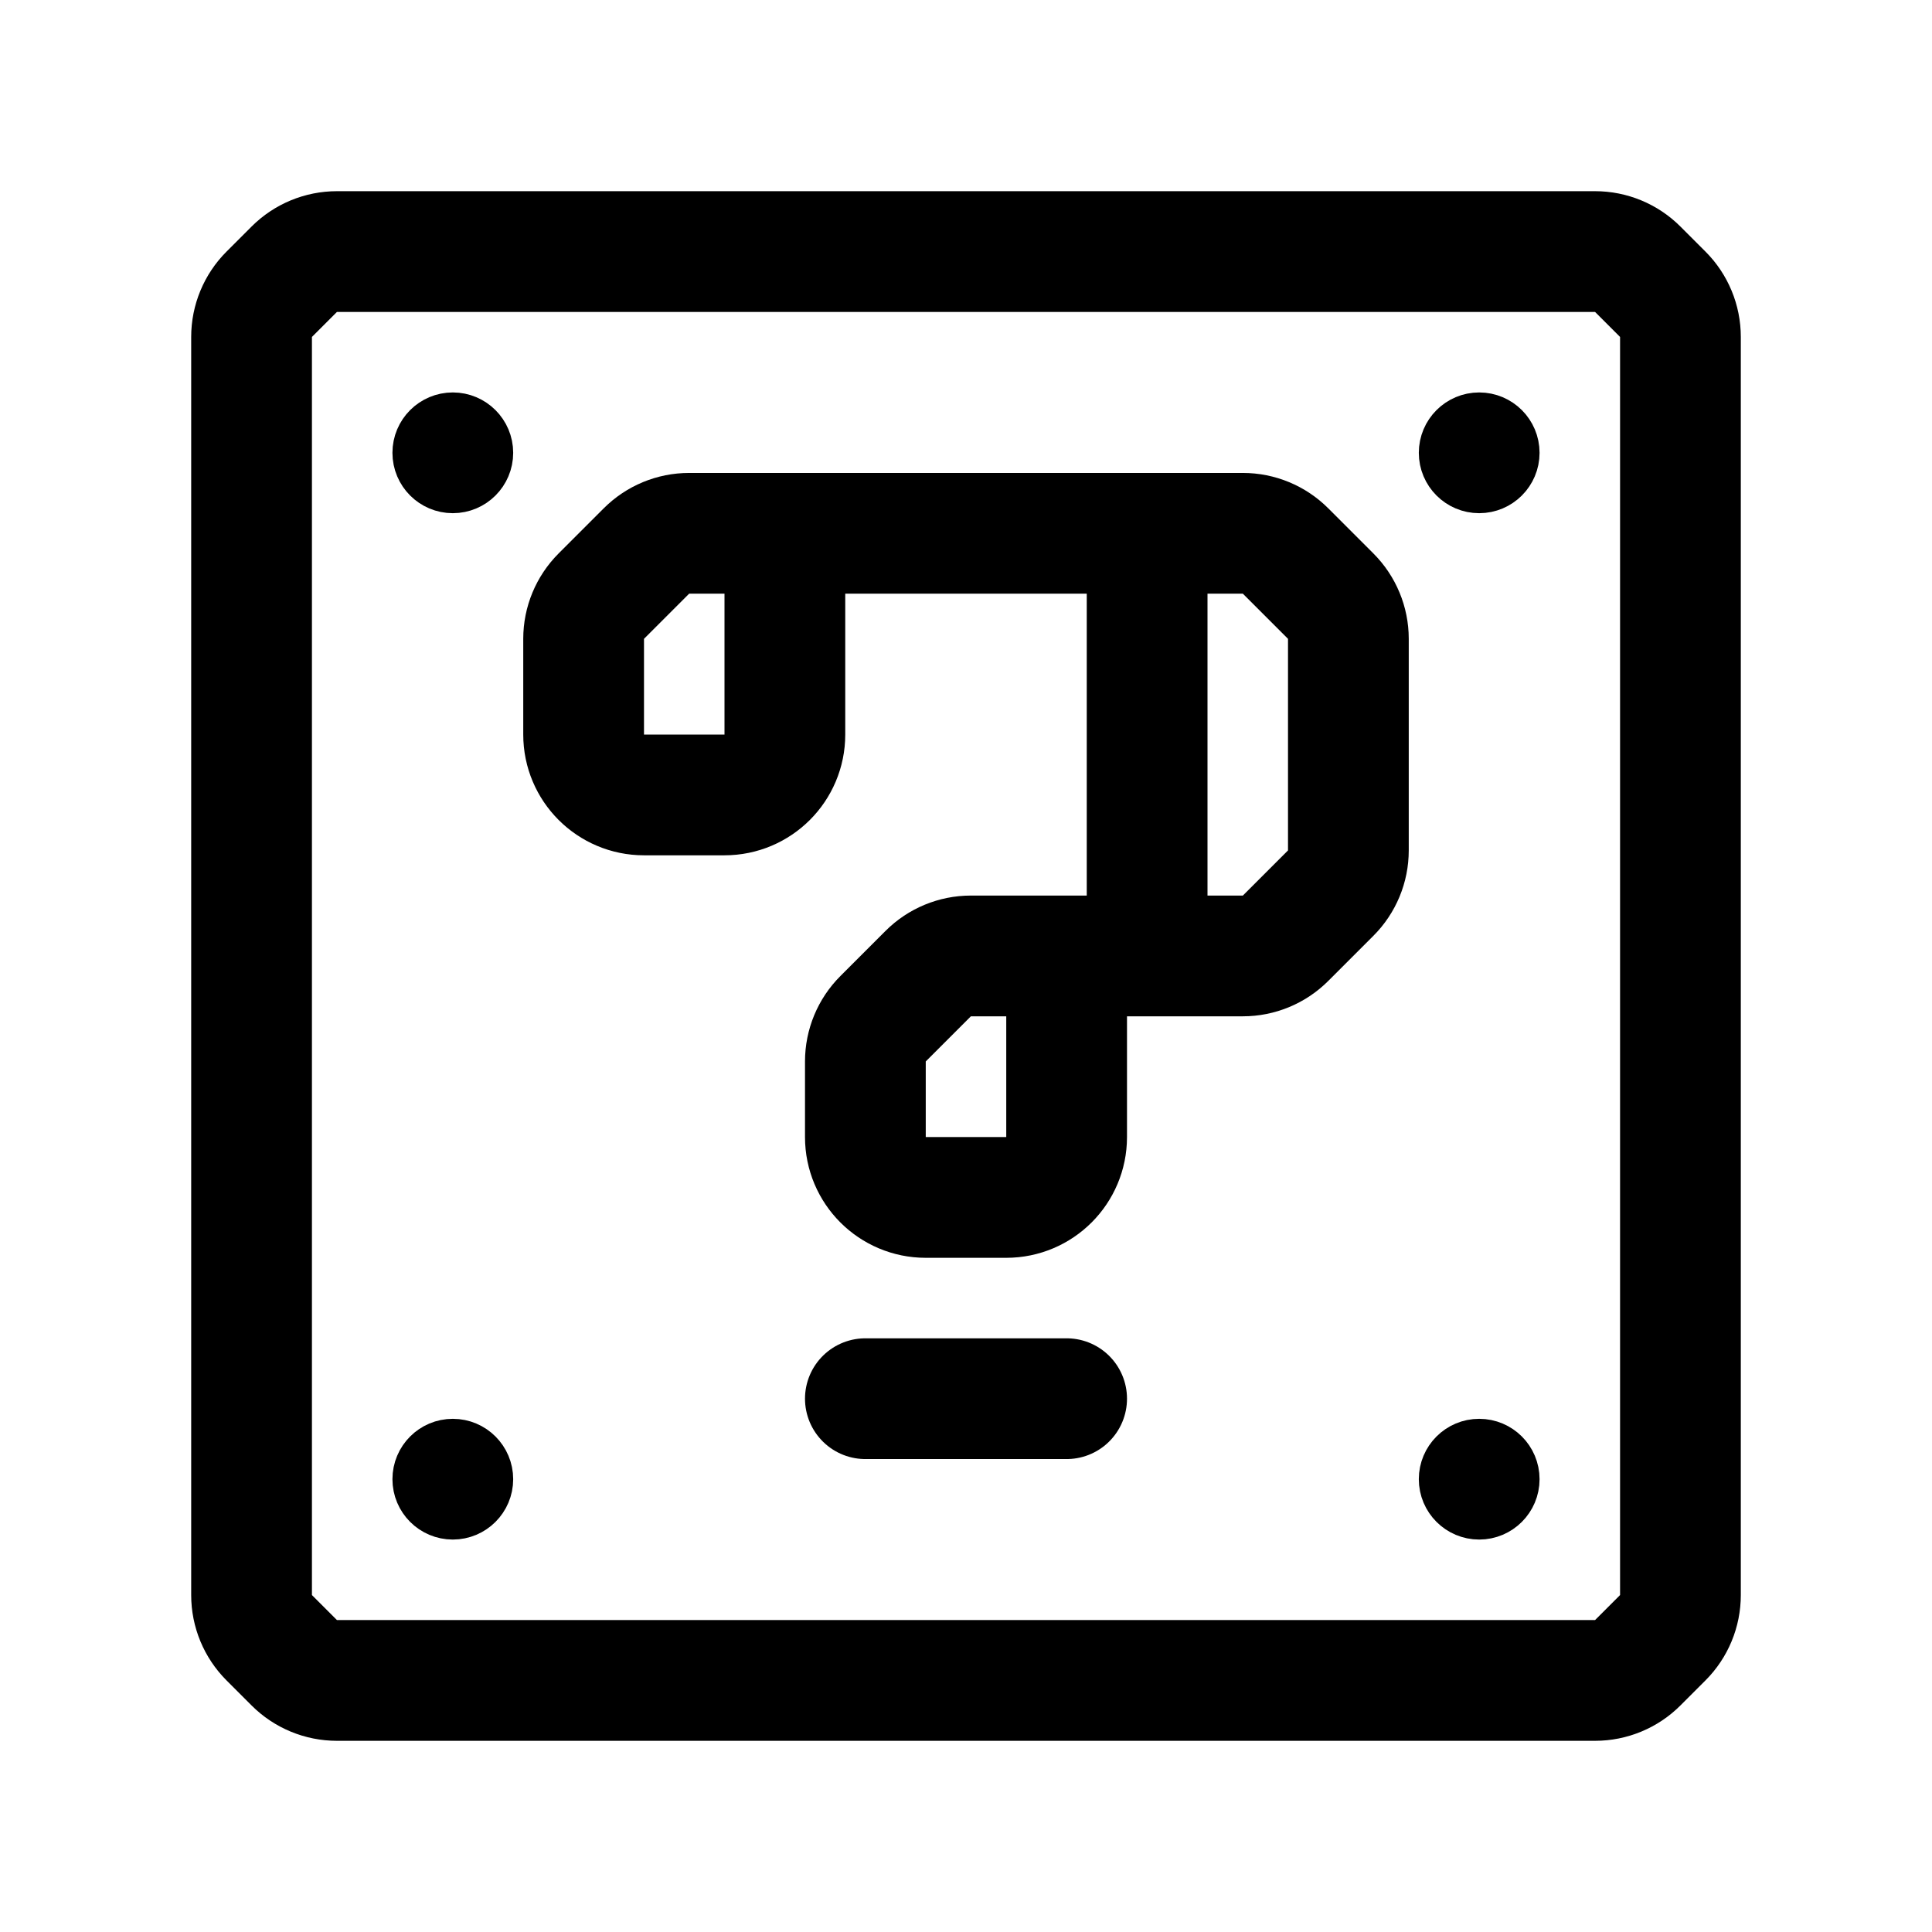
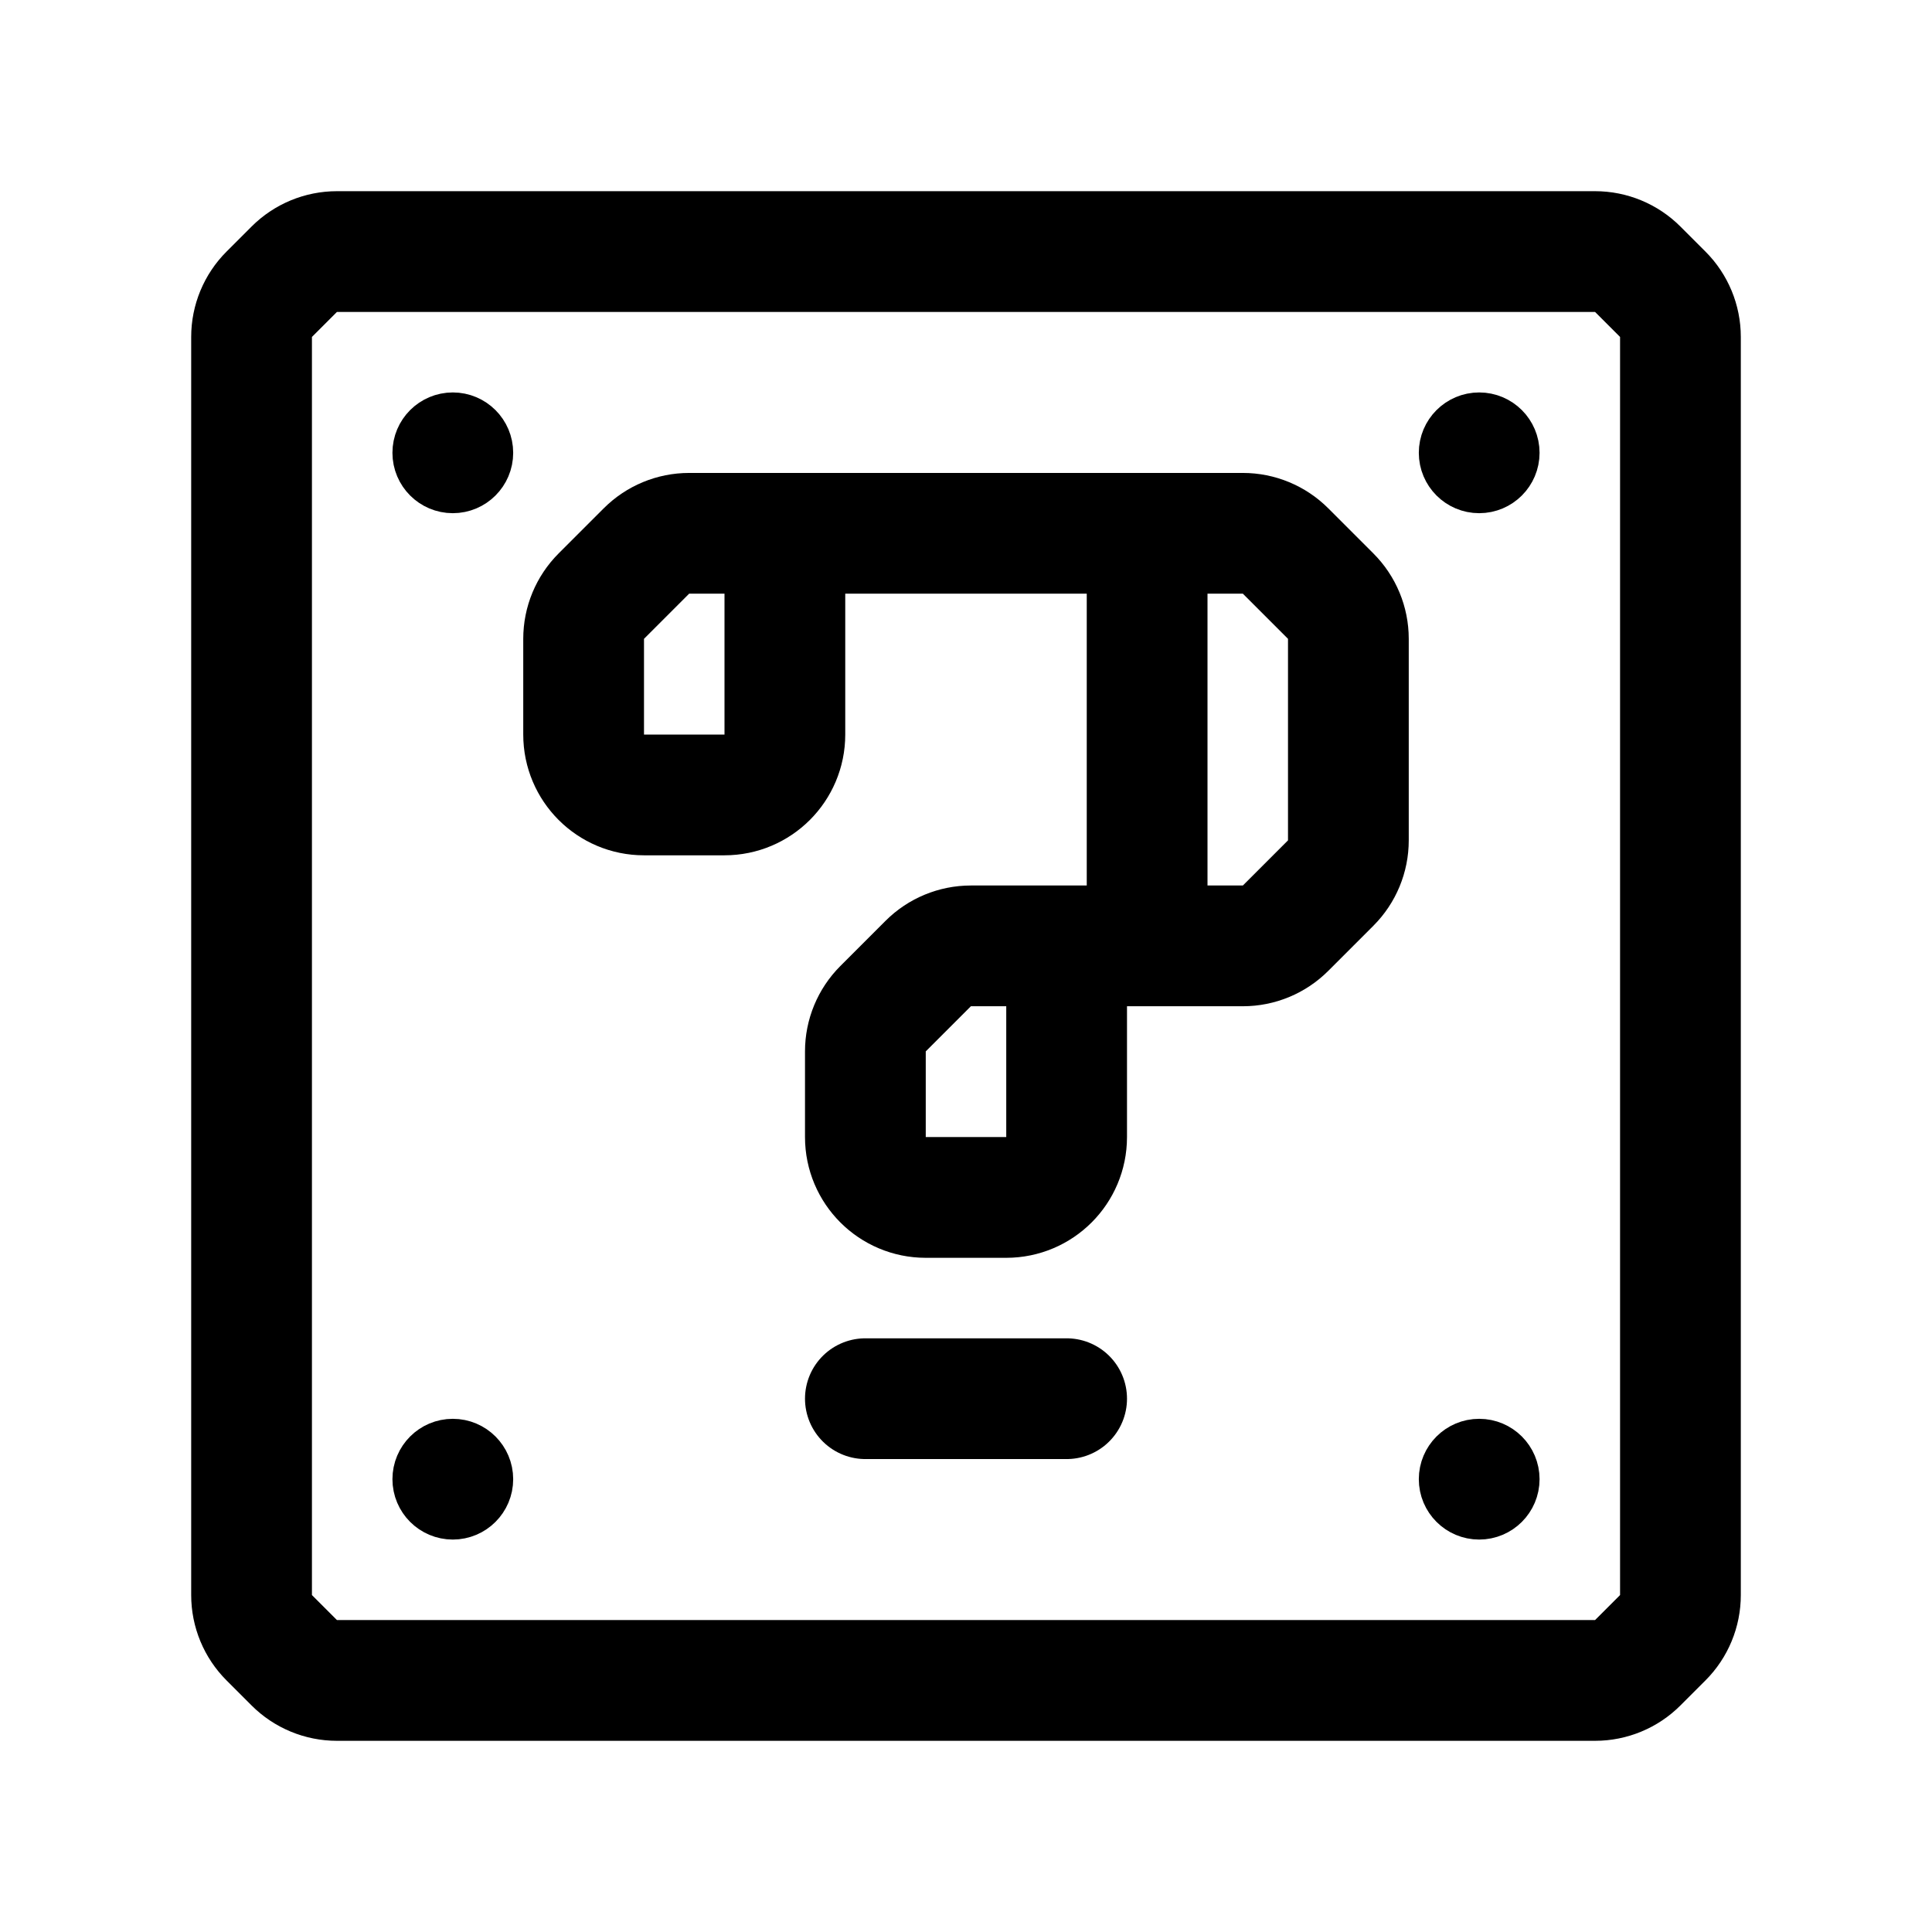
<svg xmlns="http://www.w3.org/2000/svg" width="192" height="192" viewBox="0 0 192 192" fill="none">
  <path d="M26.757 29.243L29.243 26.757C30.368 25.632 31.894 25 33.485 25H158.515C160.106 25 161.632 25.632 162.757 26.757L165.243 29.243C166.368 30.368 167 31.894 167 33.485V158.515C167 160.106 166.368 161.632 165.243 162.757L162.757 165.243C161.632 166.368 160.106 167 158.515 167H33.485C31.894 167 30.368 166.368 29.243 165.243L26.757 162.757C25.632 161.632 25 160.106 25 158.515V33.485C25 31.894 25.632 30.368 26.757 29.243Z" stroke="black" stroke-width="12" stroke-linejoin="round" />
  <circle cx="45" cy="45" r="3" stroke="black" stroke-width="6" />
  <circle cx="45" cy="147" r="3" stroke="black" stroke-width="6" />
  <circle cx="147" cy="45" r="3" stroke="black" stroke-width="6" />
  <circle cx="147" cy="147" r="3" stroke="black" stroke-width="6" />
-   <path d="M78 53H68.485C66.894 53 65.368 53.632 64.243 54.757L59.757 59.243C58.632 60.368 58 61.894 58 63.485V73C58 76.314 60.686 79 64 79H72C75.314 79 78 76.314 78 73V53ZM78 53H114M114 53H123.515C125.106 53 126.632 53.632 127.757 54.757L132.243 59.243C133.368 60.368 134 61.894 134 63.485V84.515C134 86.106 133.368 87.632 132.243 88.757L127.757 93.243C126.632 94.368 125.106 95 123.515 95H114M114 53V95M114 95H96.485C94.894 95 93.368 95.632 92.243 96.757L87.757 101.243C86.632 102.368 86 103.894 86 105.485V113C86 116.314 88.686 119 92 119H100C103.314 119 106 116.314 106 113V95" stroke="black" stroke-width="12" />
+   <path d="M78 53H68.485C66.894 53 65.368 53.632 64.243 54.757L59.757 59.243C58.632 60.368 58 61.894 58 63.485V73C58 76.314 60.686 79 64 79H72C75.314 79 78 76.314 78 73V53ZM78 53H114M114 53H123.515C125.106 53 126.632 53.632 127.757 54.757L132.243 59.243C133.368 60.368 134 61.894 134 63.485V83.515C134 85.106 133.368 86.632 132.243 87.757L127.757 92.243C126.632 93.368 125.106 94 123.515 94H114M114 53V94M114 94H96.485C94.894 94 93.368 94.632 92.243 95.757L87.757 100.243C86.632 101.368 86 102.894 86 104.485V113C86 116.314 88.686 119 92 119H100C103.314 119 106 116.314 106 113V94" stroke="black" stroke-width="12" />
  <path d="M86 139H106" stroke="black" stroke-width="12" stroke-linecap="round" />
</svg>
